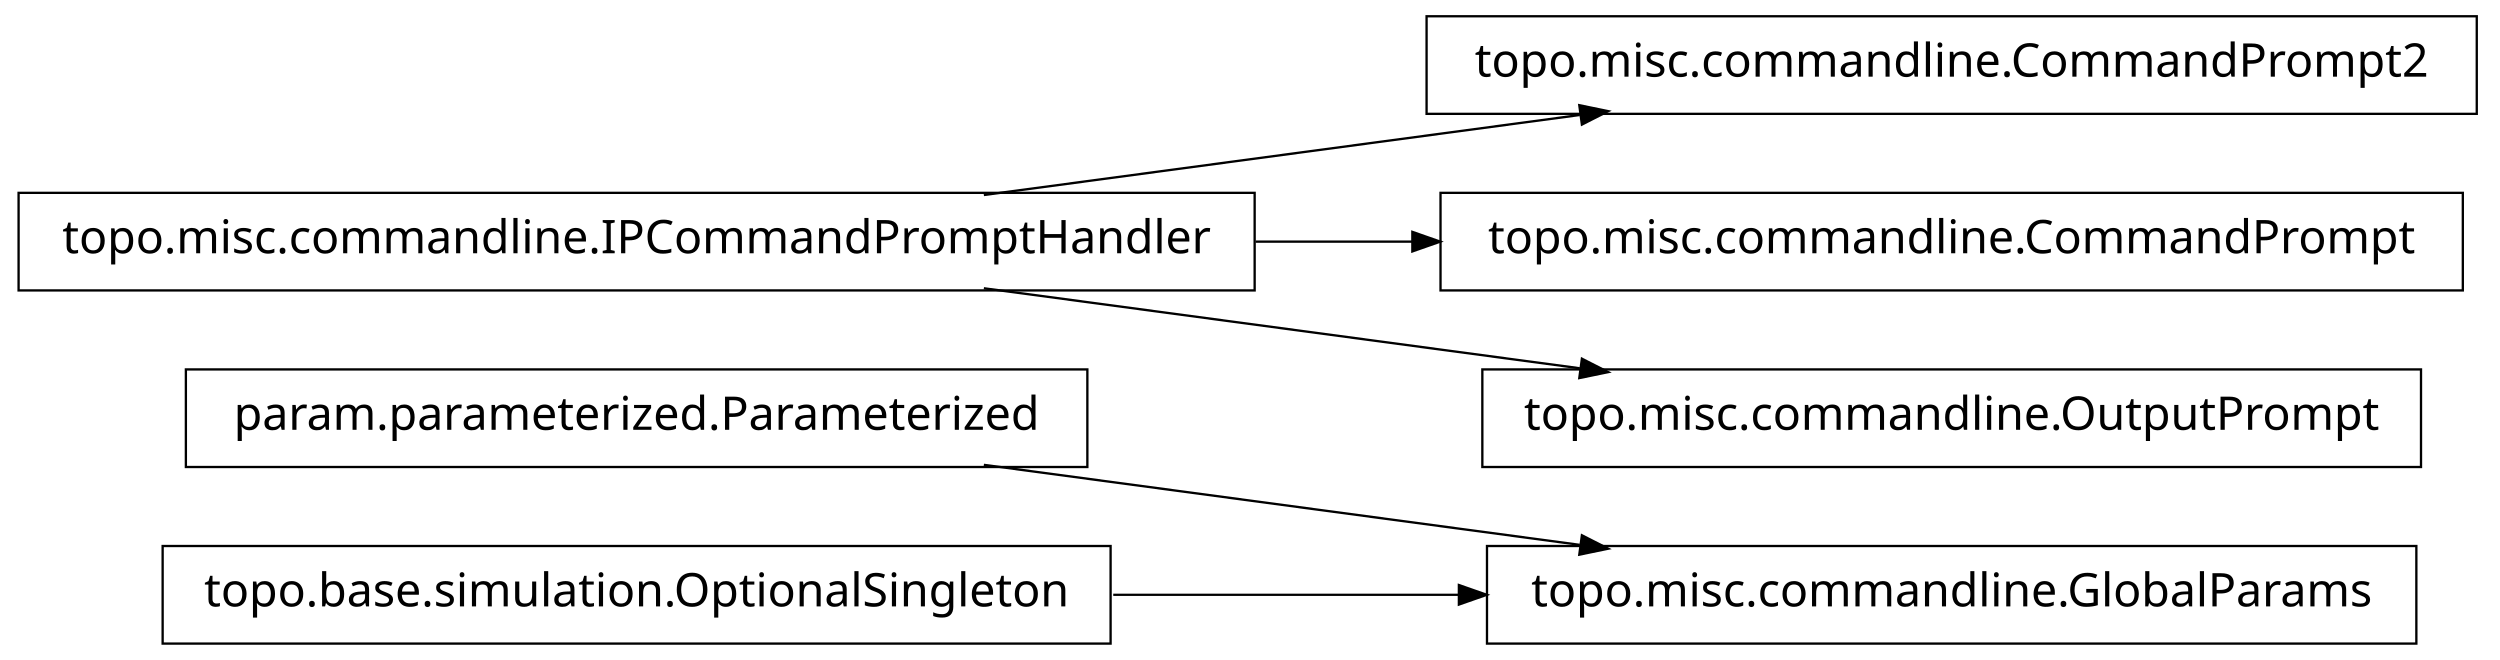
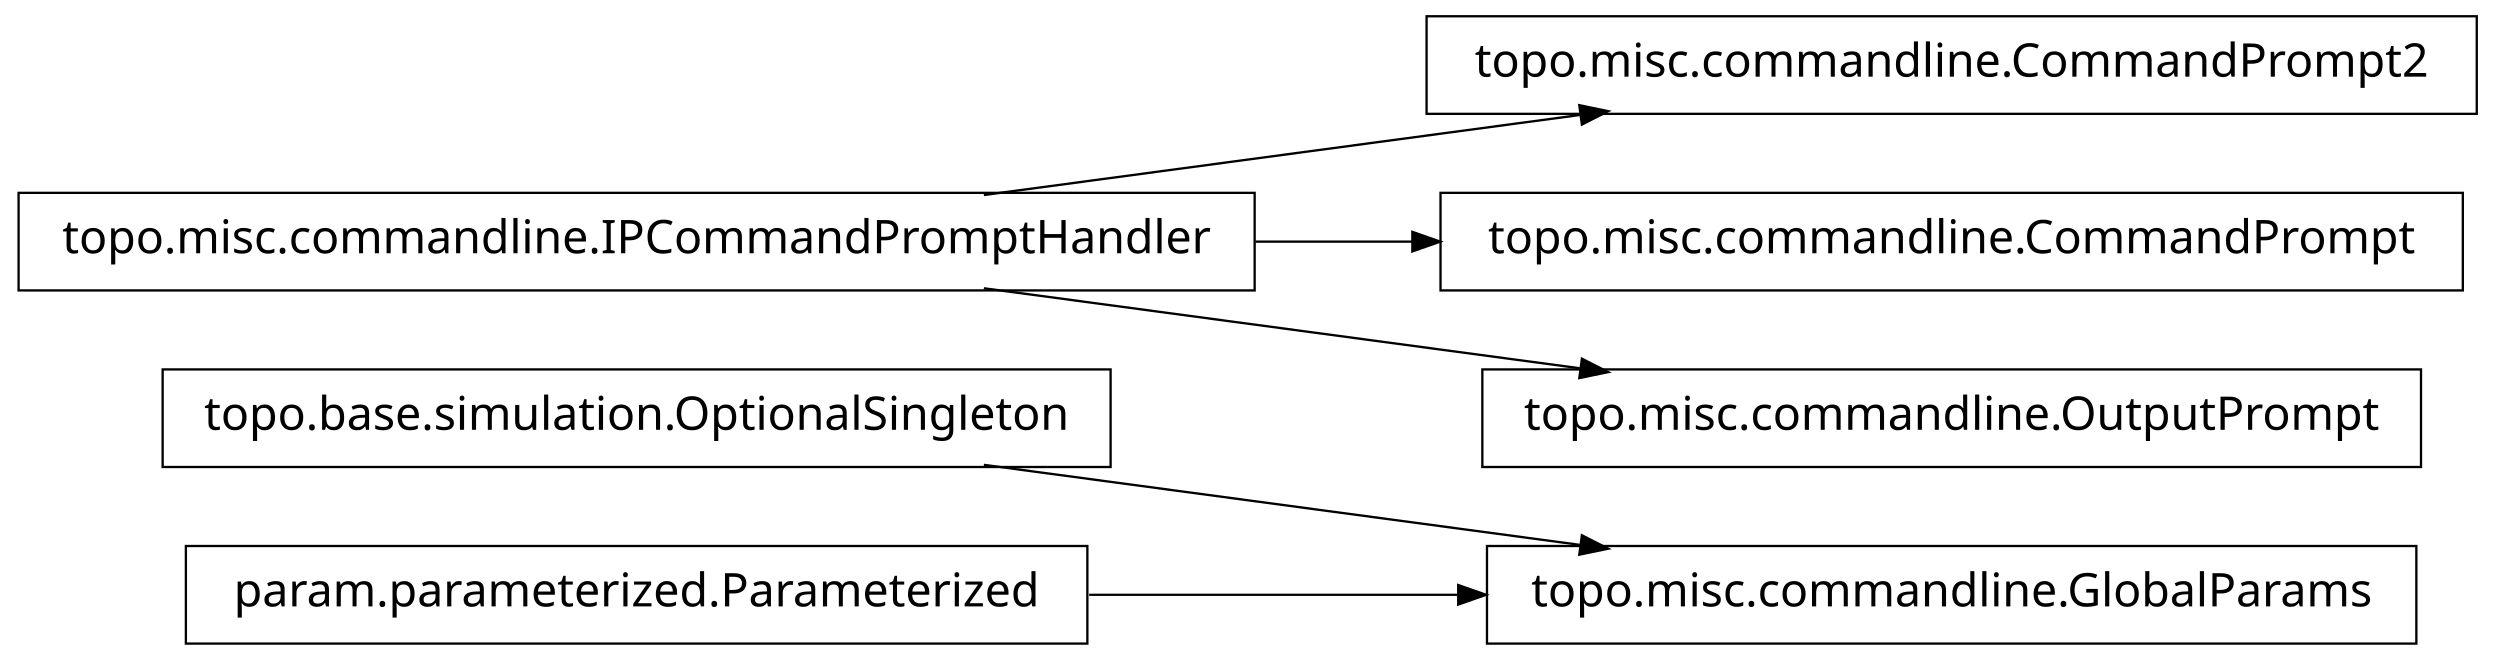
<svg xmlns="http://www.w3.org/2000/svg" width="538pt" height="142pt" viewBox="0.00 0.00 538.00 142.00">
  <g id="graph1" class="graph" transform="scale(1 1) rotate(0) translate(4 138)">
    <polygon fill="white" stroke="white" points="-4,5 -4,-138 535,-138 535,5 -4,5" />
    <g id="node1" class="node">
+       <polygon fill="none" stroke="black" stroke-width="0.5" points="235,-58.5 31,-58.5 31,-37.5 235,-37.5 235,-58.5" />
+       <text text-anchor="middle" x="133" y="-45.5" font-family="Vera" font-size="10.00">topo.base.simulation.OptionalSingleton</text>
+     </g>
+     <g id="node2" class="node">
      <polygon fill="none" stroke="black" stroke-width="0.5" points="516,-20.5 316,-20.5 316,0.5 516,0.5 516,-20.5" />
      <text text-anchor="middle" x="416" y="-7.5" font-family="Vera" font-size="10.00">topo.misc.commandline.GlobalParams</text>
    </g>
-     <g id="node2" class="node">
-       <polygon fill="none" stroke="black" stroke-width="0.5" points="230,-58.5 36,-58.5 36,-37.5 230,-37.5 230,-58.5" />
-       <text text-anchor="middle" x="133" y="-45.5" font-family="Vera" font-size="10.00">param.parameterized.Parameterized</text>
-     </g>
-     <g id="edge2" class="edge">
+     <g id="edge4" class="edge">
      <path fill="none" stroke="black" stroke-width="0.5" d="M207.725,-37.966C247.219,-32.663 295.718,-26.151 335.976,-20.745" />
      <polygon fill="black" stroke="black" points="336.625,-22.424 341.347,-20.024 336.159,-18.955 336.625,-22.424" />
    </g>
-     <g id="node4" class="node">
-       <polygon fill="none" stroke="black" stroke-width="0.5" points="235,-20.5 31,-20.5 31,0.5 235,0.5 235,-20.5" />
-       <text text-anchor="middle" x="133" y="-7.5" font-family="Vera" font-size="10.00">topo.base.simulation.OptionalSingleton</text>
+     <g id="node3" class="node">
+       <polygon fill="none" stroke="black" stroke-width="0.5" points="230,-20.5 36,-20.5 36,0.5 230,0.5 230,-20.5" />
+       <text text-anchor="middle" x="133" y="-7.5" font-family="Vera" font-size="10.00">param.parameterized.Parameterized</text>
    </g>
-     <g id="edge4" class="edge">
-       <path fill="none" stroke="black" stroke-width="0.5" d="M235.57,-10C259.789,-10 285.658,-10 310.025,-10" />
-       <polygon fill="black" stroke="black" points="310.201,-11.75 315.2,-10 310.2,-8.25 310.201,-11.75" />
+     <g id="edge2" class="edge">
+       <path fill="none" stroke="black" stroke-width="0.5" d="M230.393,-10C256.024,-10 283.802,-10 309.868,-10" />
+       <polygon fill="black" stroke="black" points="310.057,-11.75 315.057,-10 310.057,-8.25 310.057,-11.75" />
    </g>
    <g id="node6" class="node">
      <polygon fill="none" stroke="black" stroke-width="0.5" points="529,-134.5 303,-134.5 303,-113.5 529,-113.5 529,-134.5" />
      <text text-anchor="middle" x="416" y="-121.5" font-family="Vera" font-size="10.00">topo.misc.commandline.CommandPrompt2</text>
    </g>
    <g id="node7" class="node">
      <polygon fill="none" stroke="black" stroke-width="0.5" points="266,-96.5 1.42109e-13,-96.5 0,-75.5 266,-75.5 266,-96.5" />
      <text text-anchor="middle" x="133" y="-83.5" font-family="Vera" font-size="10.00">topo.misc.commandline.IPCommandPromptHandler</text>
    </g>
    <g id="edge6" class="edge">
      <path fill="none" stroke="black" stroke-width="0.5" d="M207.725,-96.034C247.219,-101.337 295.718,-107.849 335.976,-113.255" />
      <polygon fill="black" stroke="black" points="336.159,-115.045 341.347,-113.976 336.625,-111.576 336.159,-115.045" />
    </g>
    <g id="node9" class="node">
      <polygon fill="none" stroke="black" stroke-width="0.5" points="526,-96.5 306,-96.5 306,-75.5 526,-75.5 526,-96.5" />
      <text text-anchor="middle" x="416" y="-83.5" font-family="Vera" font-size="10.00">topo.misc.commandline.CommandPrompt</text>
    </g>
    <g id="edge8" class="edge">
      <path fill="none" stroke="black" stroke-width="0.5" d="M266.213,-86C277.527,-86 288.911,-86 300.075,-86" />
      <polygon fill="black" stroke="black" points="300.188,-87.75 305.188,-86 300.188,-84.25 300.188,-87.75" />
    </g>
    <g id="node11" class="node">
      <polygon fill="none" stroke="black" stroke-width="0.5" points="517,-58.5 315,-58.5 315,-37.5 517,-37.5 517,-58.5" />
      <text text-anchor="middle" x="416" y="-45.5" font-family="Vera" font-size="10.00">topo.misc.commandline.OutputPrompt</text>
    </g>
    <g id="edge10" class="edge">
      <path fill="none" stroke="black" stroke-width="0.5" d="M207.725,-75.966C247.219,-70.663 295.718,-64.151 335.976,-58.745" />
      <polygon fill="black" stroke="black" points="336.625,-60.424 341.347,-58.024 336.159,-56.955 336.625,-60.424" />
    </g>
  </g>
</svg>
